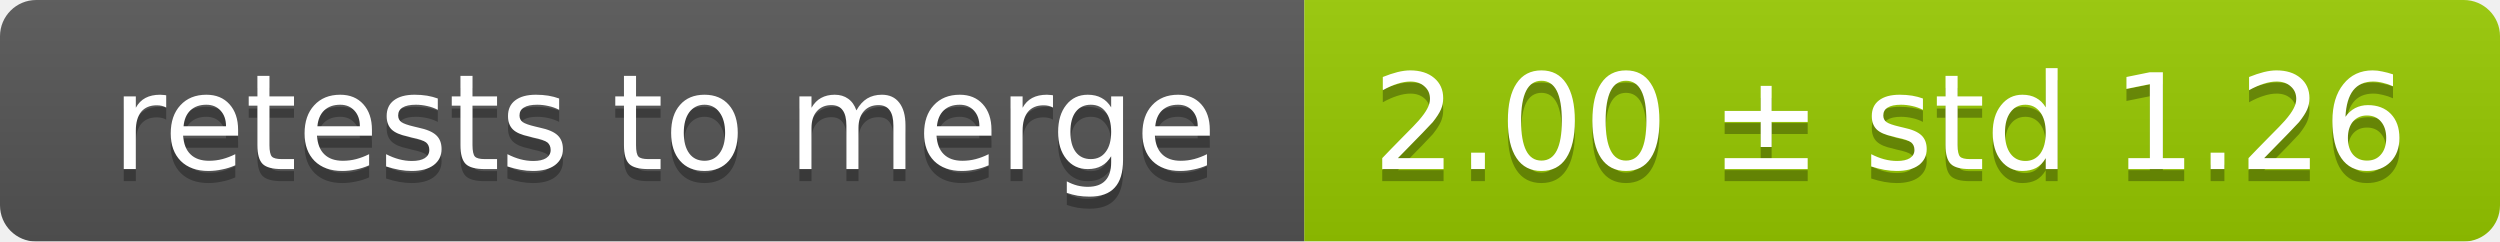
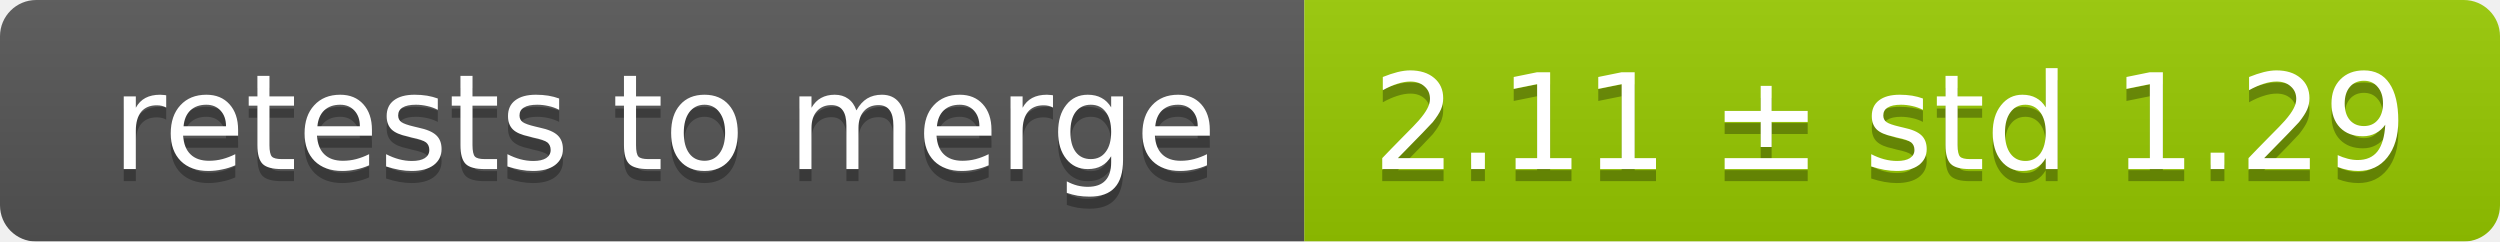
<svg xmlns="http://www.w3.org/2000/svg" width="207" height="20">
  <linearGradient id="smooth" x2="0" y2="100%">
    <stop offset="0" stop-color="#bbb" stop-opacity=".1" />
    <stop offset="1" stop-opacity=".1" />
  </linearGradient>
  <mask id="round">
    <rect width="207" height="20" rx="3" fill="#fff" />
  </mask>
  <g mask="url(#round)">
    <rect width="108" height="20" fill="#555" />
    <rect x="108" width="99" height="20" fill="#97ca00" />
    <rect width="207" height="20" fill="url(#smooth)" />
  </g>
  <g fill="#fff" text-anchor="middle" font-family="DejaVu Sans,Verdana,Geneva,sans-serif" font-size="11">
    <text x="55" y="15" fill="#010101" fill-opacity=".3">retests to merge</text>
    <text x="55" y="14">retests to merge</text>
-     <text x="156.5" y="15" fill="#010101" fill-opacity=".3">2.00 ± std 1.26</text>
-     <text x="156.5" y="14">2.00 ± std 1.26</text>
+     <text x="156.5" y="15" fill="#010101" fill-opacity=".3">2.11 ± std 1.29</text>
+     <text x="156.5" y="14">2.11 ± std 1.29</text>
  </g>
</svg>
